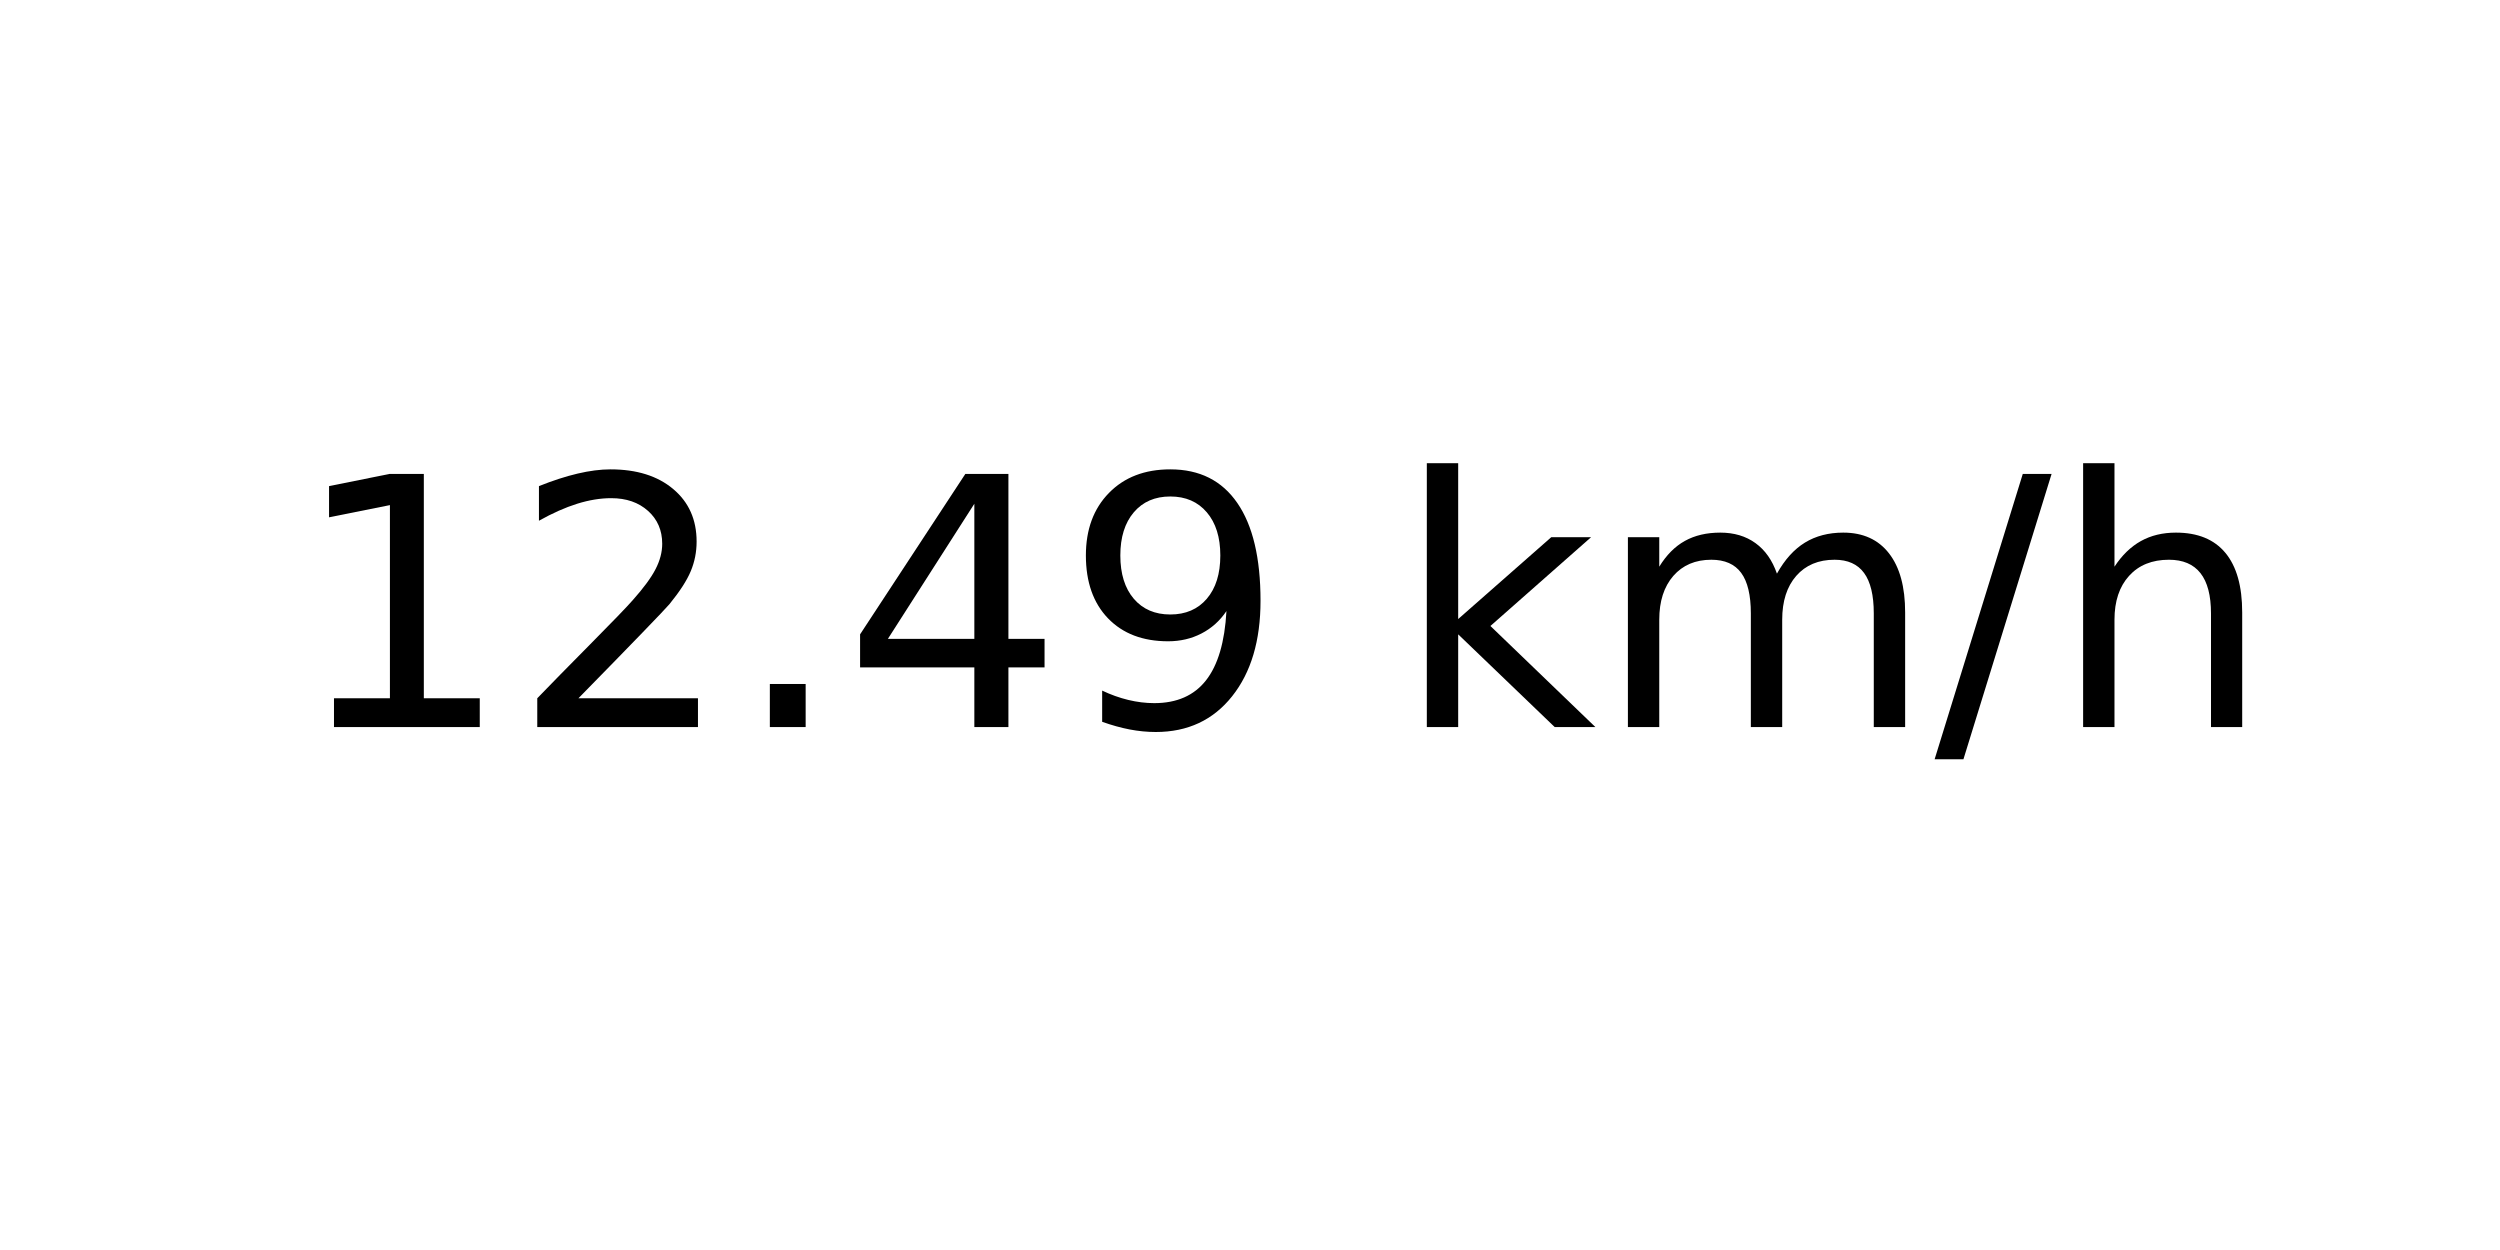
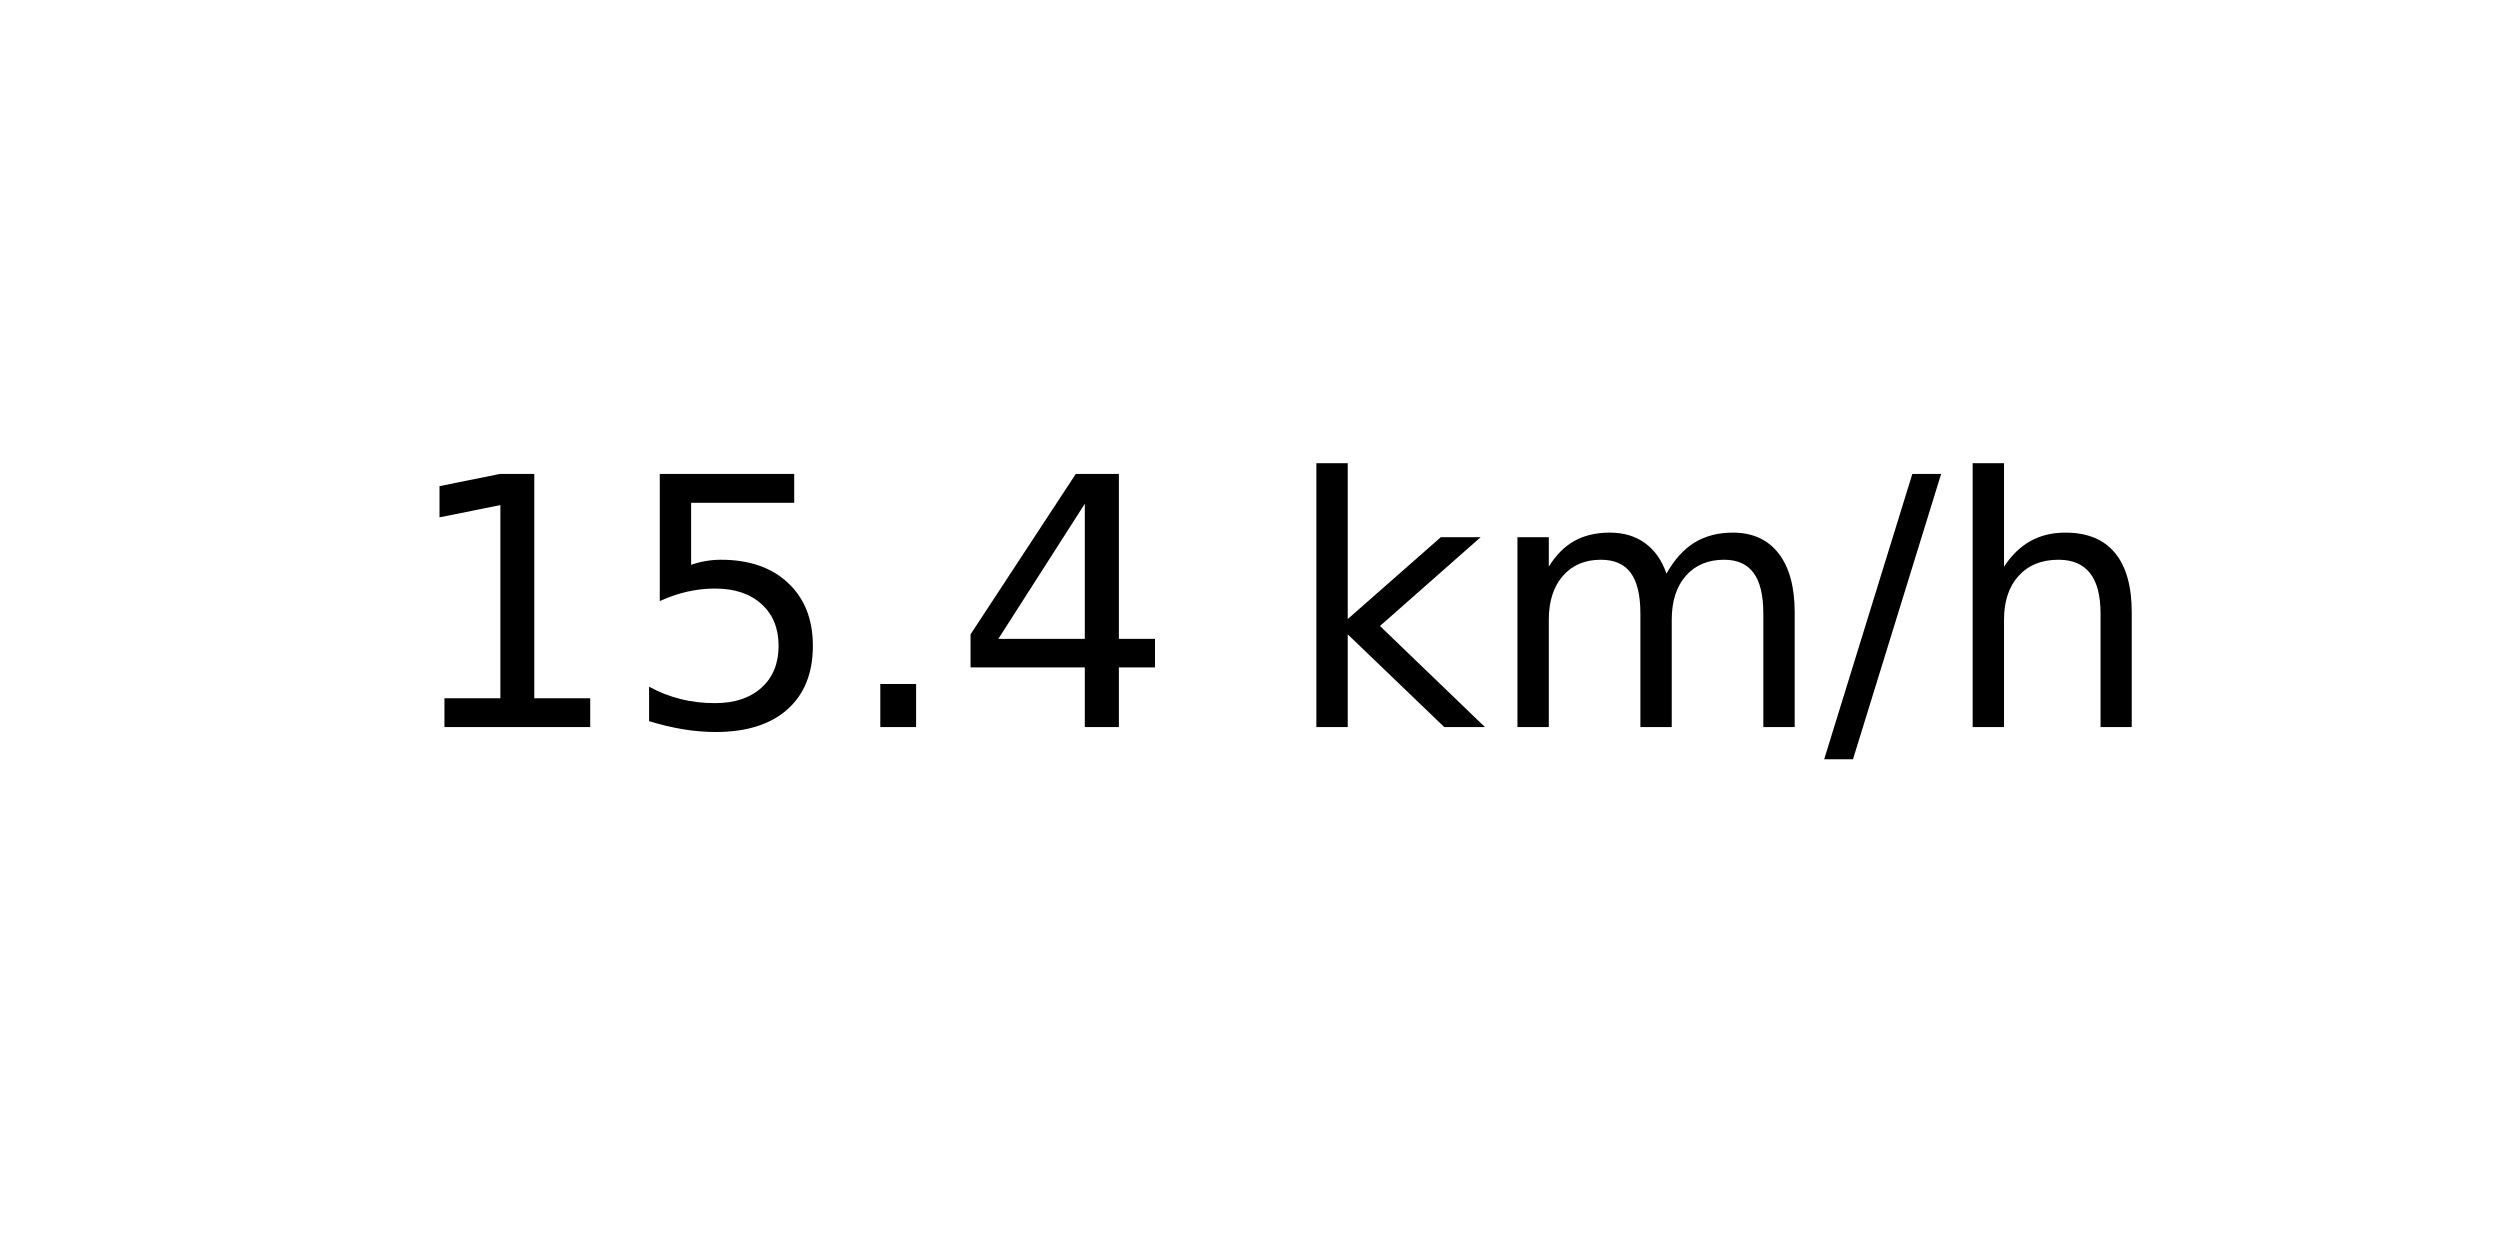
<svg xmlns="http://www.w3.org/2000/svg" xmlns:xlink="http://www.w3.org/1999/xlink" width="72pt" height="36pt" viewBox="0 0 72 36" version="1.1">
  <defs>
    <style type="text/css">*{stroke-linejoin: round; stroke-linecap: butt}</style>
  </defs>
  <g id="figure_1">
    <g id="axes_1">
      <g id="text_1">
-         <g transform="translate(8.378125 20.93937) scale(0.1 -0.1)">
+         <g transform="translate(11.55937 20.93937) scale(0.1 -0.1)">
          <defs>
            <path id="DejaVuSans-31" d="M 794 531  L 1825 531  L 1825 4091  L 703 3866  L 703 4441  L 1819 4666  L 2450 4666  L 2450 531  L 3481 531  L 3481 0  L 794 0  L 794 531  z " transform="scale(0.015625)" />
-             <path id="DejaVuSans-32" d="M 1228 531  L 3431 531  L 3431 0  L 469 0  L 469 531  Q 828 903 1448 1529  Q 2069 2156 2228 2338  Q 2531 2678 2651 2914  Q 2772 3150 2772 3378  Q 2772 3750 2511 3984  Q 2250 4219 1831 4219  Q 1534 4219 1204 4116  Q 875 4013 500 3803  L 500 4441  Q 881 4594 1212 4672  Q 1544 4750 1819 4750  Q 2544 4750 2975 4387  Q 3406 4025 3406 3419  Q 3406 3131 3298 2873  Q 3191 2616 2906 2266  Q 2828 2175 2409 1742  Q 1991 1309 1228 531  z " transform="scale(0.015625)" />
+             <path id="DejaVuSans-35" d="M 691 4666  L 3169 4666  L 3169 4134  L 1269 4134  L 1269 2991  Q 1406 3038 1543 3061  Q 1681 3084 1819 3084  Q 2600 3084 3056 2656  Q 3513 2228 3513 1497  Q 3513 744 3044 326  Q 2575 -91 1722 -91  Q 1428 -91 1123 -41  Q 819 9 494 109  L 494 744  Q 775 591 1075 516  Q 1375 441 1709 441  Q 2250 441 2565 725  Q 2881 1009 2881 1497  Q 2881 1984 2565 2268  Q 2250 2553 1709 2553  Q 1456 2553 1204 2497  Q 953 2441 691 2322  L 691 4666  z " transform="scale(0.015625)" />
            <path id="DejaVuSans-2e" d="M 684 794  L 1344 794  L 1344 0  L 684 0  L 684 794  z " transform="scale(0.015625)" />
            <path id="DejaVuSans-34" d="M 2419 4116  L 825 1625  L 2419 1625  L 2419 4116  z M 2253 4666  L 3047 4666  L 3047 1625  L 3713 1625  L 3713 1100  L 3047 1100  L 3047 0  L 2419 0  L 2419 1100  L 313 1100  L 313 1709  L 2253 4666  z " transform="scale(0.015625)" />
-             <path id="DejaVuSans-39" d="M 703 97  L 703 672  Q 941 559 1184 500  Q 1428 441 1663 441  Q 2288 441 2617 861  Q 2947 1281 2994 2138  Q 2813 1869 2534 1725  Q 2256 1581 1919 1581  Q 1219 1581 811 2004  Q 403 2428 403 3163  Q 403 3881 828 4315  Q 1253 4750 1959 4750  Q 2769 4750 3195 4129  Q 3622 3509 3622 2328  Q 3622 1225 3098 567  Q 2575 -91 1691 -91  Q 1453 -91 1209 -44  Q 966 3 703 97  z M 1959 2075  Q 2384 2075 2632 2365  Q 2881 2656 2881 3163  Q 2881 3666 2632 3958  Q 2384 4250 1959 4250  Q 1534 4250 1286 3958  Q 1038 3666 1038 3163  Q 1038 2656 1286 2365  Q 1534 2075 1959 2075  z " transform="scale(0.015625)" />
            <path id="DejaVuSans-20" transform="scale(0.015625)" />
            <path id="DejaVuSans-6b" d="M 581 4863  L 1159 4863  L 1159 1991  L 2875 3500  L 3609 3500  L 1753 1863  L 3688 0  L 2938 0  L 1159 1709  L 1159 0  L 581 0  L 581 4863  z " transform="scale(0.015625)" />
            <path id="DejaVuSans-6d" d="M 3328 2828  Q 3544 3216 3844 3400  Q 4144 3584 4550 3584  Q 5097 3584 5394 3201  Q 5691 2819 5691 2113  L 5691 0  L 5113 0  L 5113 2094  Q 5113 2597 4934 2840  Q 4756 3084 4391 3084  Q 3944 3084 3684 2787  Q 3425 2491 3425 1978  L 3425 0  L 2847 0  L 2847 2094  Q 2847 2600 2669 2842  Q 2491 3084 2119 3084  Q 1678 3084 1418 2786  Q 1159 2488 1159 1978  L 1159 0  L 581 0  L 581 3500  L 1159 3500  L 1159 2956  Q 1356 3278 1631 3431  Q 1906 3584 2284 3584  Q 2666 3584 2933 3390  Q 3200 3197 3328 2828  z " transform="scale(0.015625)" />
            <path id="DejaVuSans-2f" d="M 1625 4666  L 2156 4666  L 531 -594  L 0 -594  L 1625 4666  z " transform="scale(0.015625)" />
            <path id="DejaVuSans-68" d="M 3513 2113  L 3513 0  L 2938 0  L 2938 2094  Q 2938 2591 2744 2837  Q 2550 3084 2163 3084  Q 1697 3084 1428 2787  Q 1159 2491 1159 1978  L 1159 0  L 581 0  L 581 4863  L 1159 4863  L 1159 2956  Q 1366 3272 1645 3428  Q 1925 3584 2291 3584  Q 2894 3584 3203 3211  Q 3513 2838 3513 2113  z " transform="scale(0.015625)" />
          </defs>
          <use xlink:href="#DejaVuSans-31" />
-           <use xlink:href="#DejaVuSans-32" x="63.623" />
+           <use xlink:href="#DejaVuSans-35" x="63.623" />
          <use xlink:href="#DejaVuSans-2e" x="127.246" />
          <use xlink:href="#DejaVuSans-34" x="159.033" />
-           <use xlink:href="#DejaVuSans-39" x="222.656" />
-           <use xlink:href="#DejaVuSans-20" x="286.279" />
-           <use xlink:href="#DejaVuSans-6b" x="318.066" />
-           <use xlink:href="#DejaVuSans-6d" x="375.977" />
-           <use xlink:href="#DejaVuSans-2f" x="473.389" />
-           <use xlink:href="#DejaVuSans-68" x="507.08" />
+           <use xlink:href="#DejaVuSans-20" x="222.656" />
+           <use xlink:href="#DejaVuSans-6b" x="254.443" />
+           <use xlink:href="#DejaVuSans-6d" x="312.354" />
+           <use xlink:href="#DejaVuSans-2f" x="409.766" />
+           <use xlink:href="#DejaVuSans-68" x="443.457" />
        </g>
      </g>
    </g>
  </g>
</svg>
